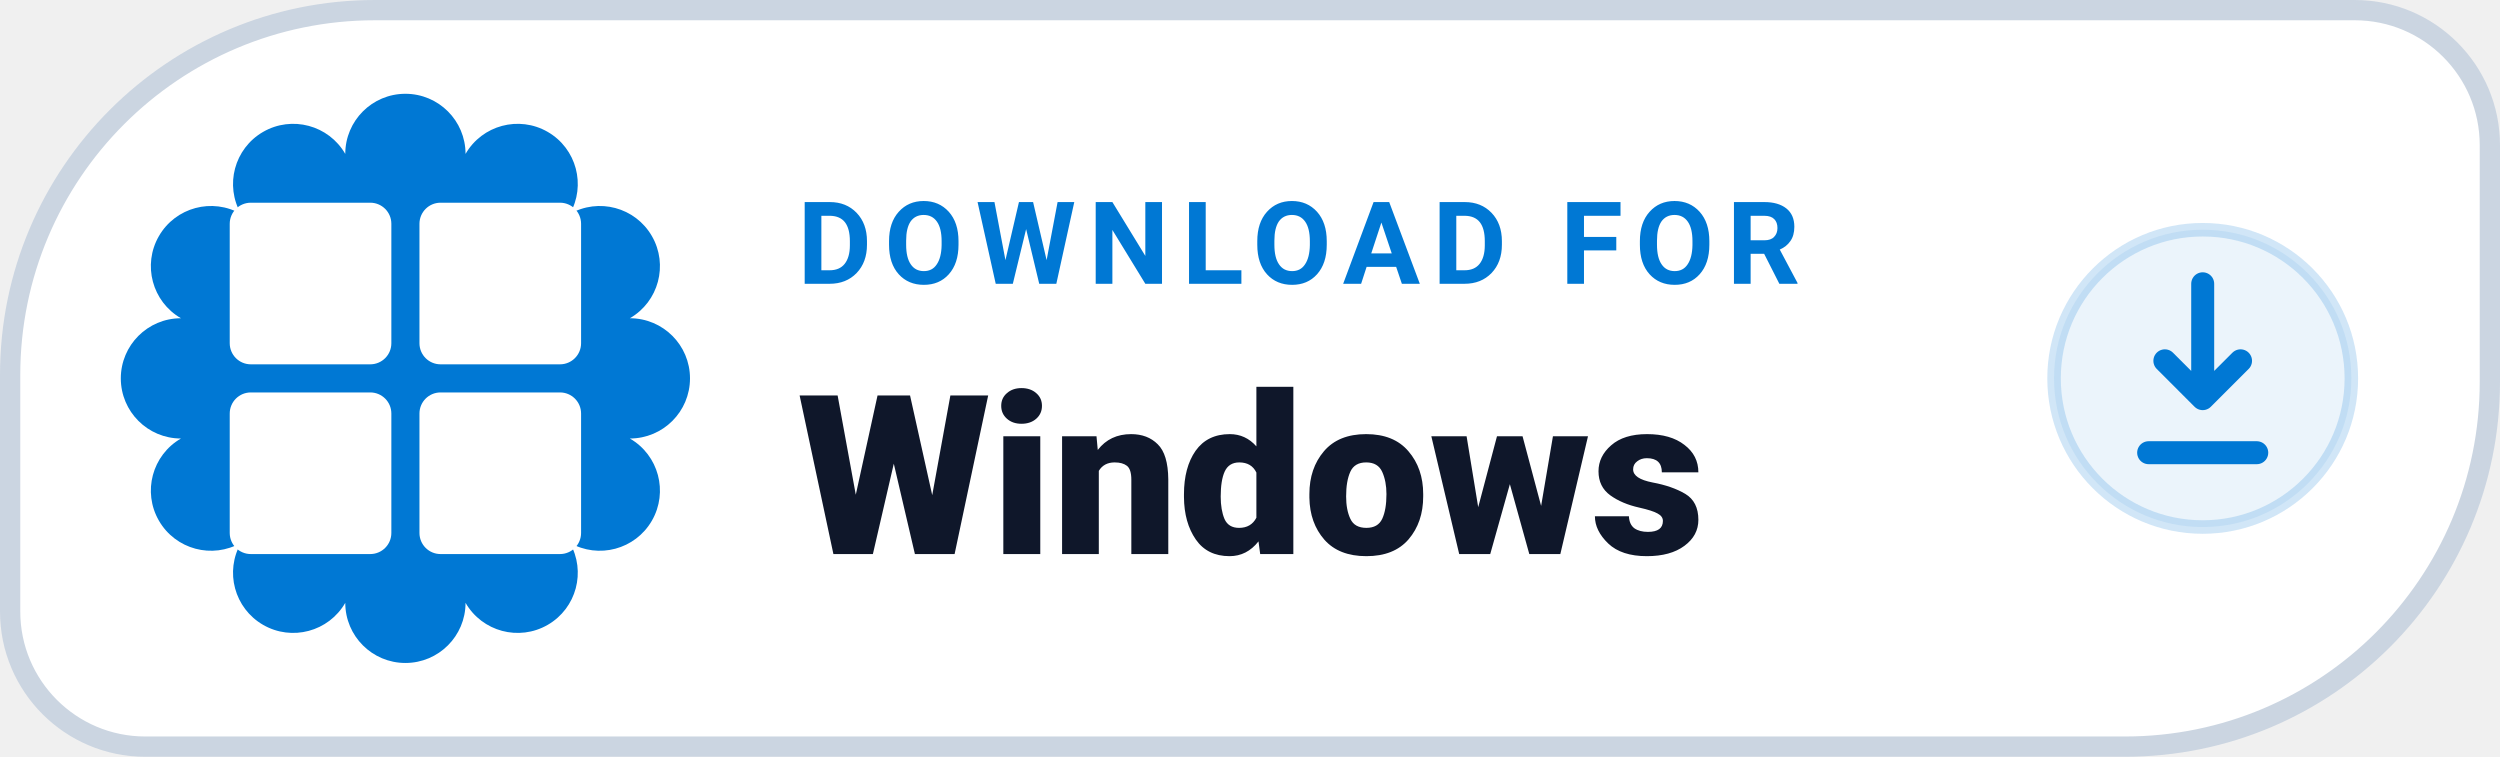
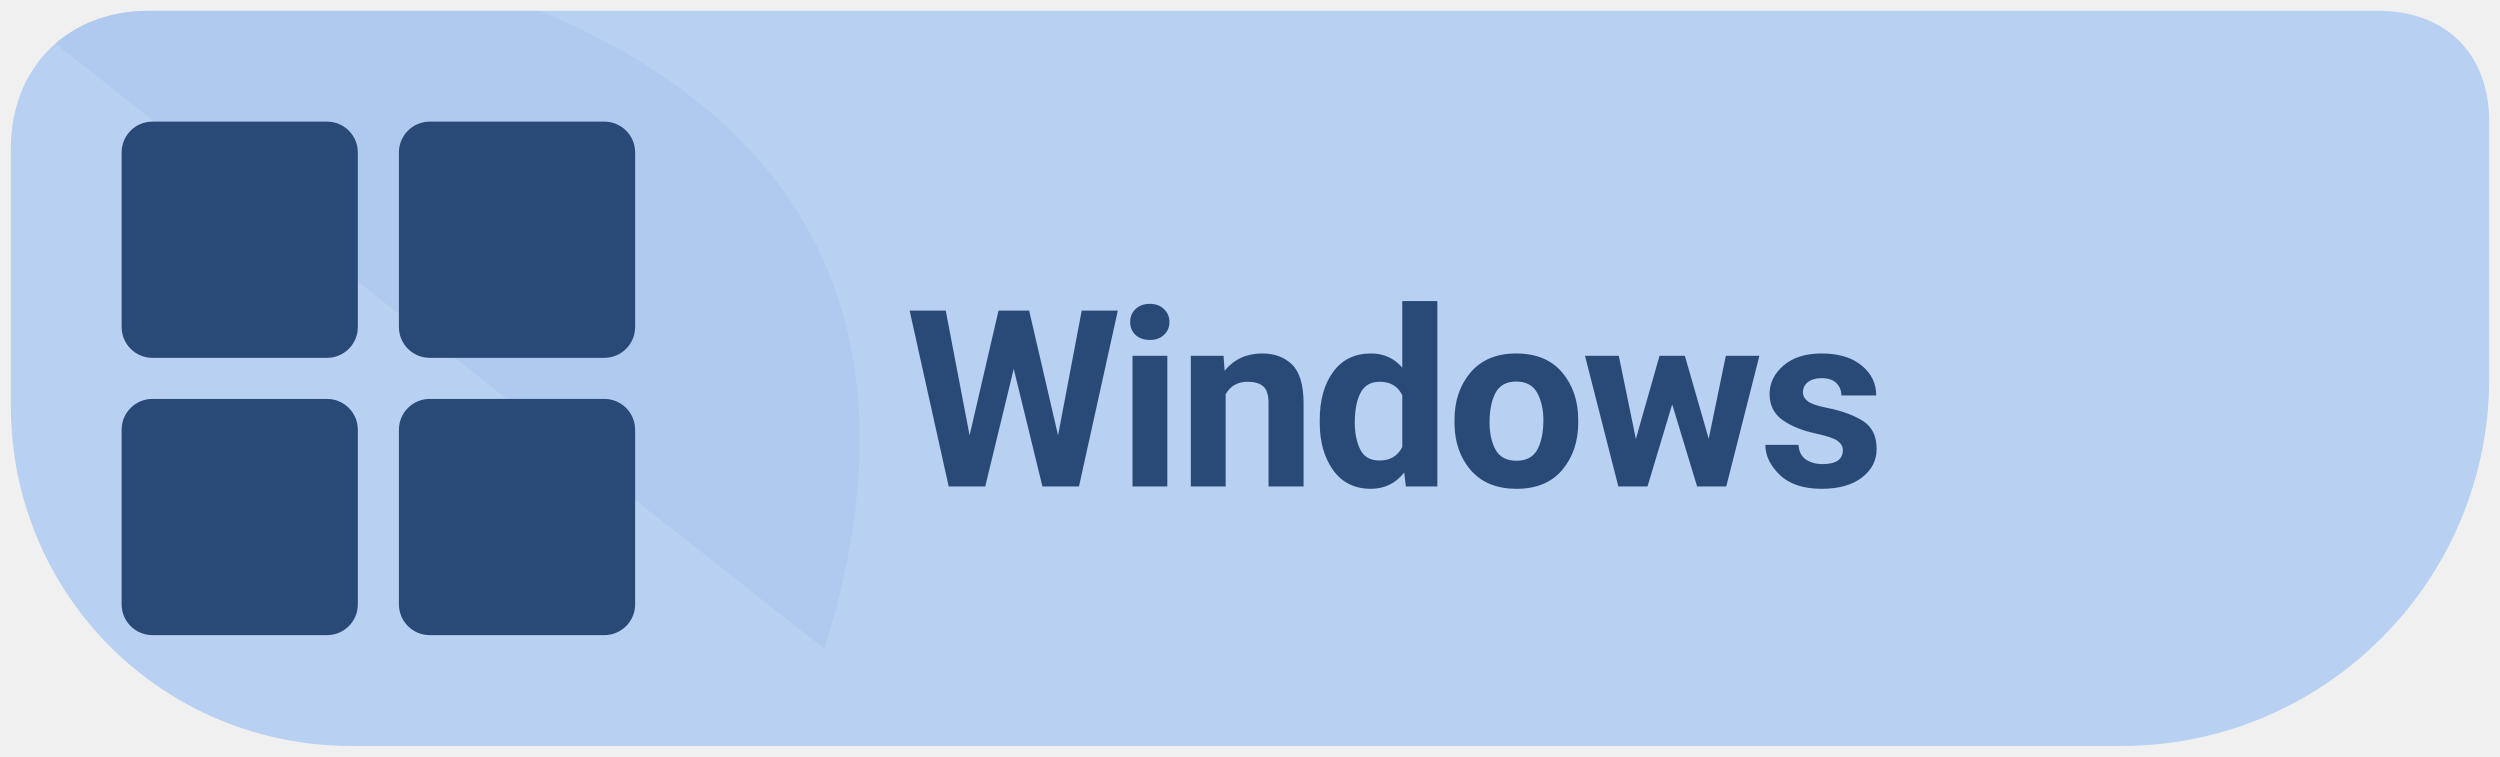
- <svg xmlns="http://www.w3.org/2000/svg" width="185" height="56" viewBox="0 0 185 56" role="img" aria-label="DOWNLOAD FOR Windows">
-   <path d="M 27.75 0.75 H 174.25 A 10.00 10.00 0 0 1 184.25 10.75 V 28.25 A 27.00 27.00 0 0 1 157.25 55.25 H 10.75 A 10.00 10.00 0 0 1 0.75 45.25 V 27.75 A 27.00 27.00 0 0 1 27.75 0.75 Z" fill="#FFFFFF" stroke="#CBD5E1" stroke-width="1.5" />
-   <path d="M 25.55 11.39 A 4.45 4.45 0 0 1 34.45 11.39 A 4.45 4.45 0 0 1 42.16 15.84 A 4.45 4.45 0 0 1 46.61 23.55 A 4.45 4.45 0 0 1 46.61 32.45 A 4.45 4.45 0 0 1 42.16 40.16 A 4.45 4.45 0 0 1 34.45 44.61 A 4.45 4.45 0 0 1 25.55 44.61 A 4.45 4.45 0 0 1 17.84 40.16 A 4.45 4.45 0 0 1 13.39 32.45 A 4.45 4.45 0 0 1 13.39 23.55 A 4.45 4.45 0 0 1 17.84 15.84 A 4.45 4.45 0 0 1 25.55 11.39 Z" fill="#0078D4" />
-   <g transform="translate(17 15) scale(0.52)" fill="#FFFFFF">
+ <svg xmlns="http://www.w3.org/2000/svg" width="185" height="56" viewBox="0 0 185 56" role="img" aria-label="Download Levyra for Windows">
+   <path d="M 11 .8 C 5 .8 .8 5 .8 11 V 30 C .8 44 12 55.2 26 55.2 H 157 C 172 55.2 184.2 43 184.2 28 V 9 C 184.2 4 181 .8 176 .8 Z" fill="#B8D0F1" />
+   <clipPath id="badge">
+     <path d="M 11 .8 C 5 .8 .8 5 .8 11 V 30 C .8 44 12 55.2 26 55.2 H 157 C 172 55.2 184.2 43 184.2 28 V 9 C 184.2 4 181 .8 176 .8 Z" />
+   </clipPath>
+   <path d="M 0 0 H 38 C 64 10 67 29 61 48 C 54 55 38 56 H 0 Z" clip-path="url(#badge)" fill="#A8C4EB" opacity="0.55" />
+   <g transform="translate(9 9) scale(.76)" fill="#294A77">
    <rect x="0" y="0" width="23" height="23" rx="3" />
    <rect x="27" y="0" width="23" height="23" rx="3" />
    <rect x="0" y="27" width="23" height="23" rx="3" />
    <rect x="27" y="27" width="23" height="23" rx="3" />
  </g>
-   <text x="59" y="21" fill="#0078D4" font-family="-apple-system,BlinkMacSystemFont,'Segoe UI',Roboto,Helvetica,Arial,sans-serif" font-size="8.5" font-weight="700" letter-spacing=".9">DOWNLOAD FOR</text>
-   <text x="59" y="41" fill="#0F172A" font-family="-apple-system,BlinkMacSystemFont,'Segoe UI',Roboto,Helvetica,Arial,sans-serif" font-size="16.5" font-weight="800">Windows</text>
-   <circle cx="163" cy="28" r="11" fill="#0078D414" stroke="#0078D42E" stroke-width="1" />
-   <path d="M163 21v8.5m0 0l-2.8-2.8m2.8 2.8l2.8-2.8" fill="none" stroke="#0078D4" stroke-width="1.7" stroke-linecap="round" stroke-linejoin="round" />
-   <path d="M159 33.5h8" fill="none" stroke="#0078D4" stroke-width="1.7" stroke-linecap="round" />
+   <text x="67" y="36" font-family="system-ui,-apple-system,'Segoe UI',Roboto,Arial,sans-serif" font-size="18.3" font-weight="690" letter-spacing="-.35" fill="#294A77">Windows</text>
</svg>
